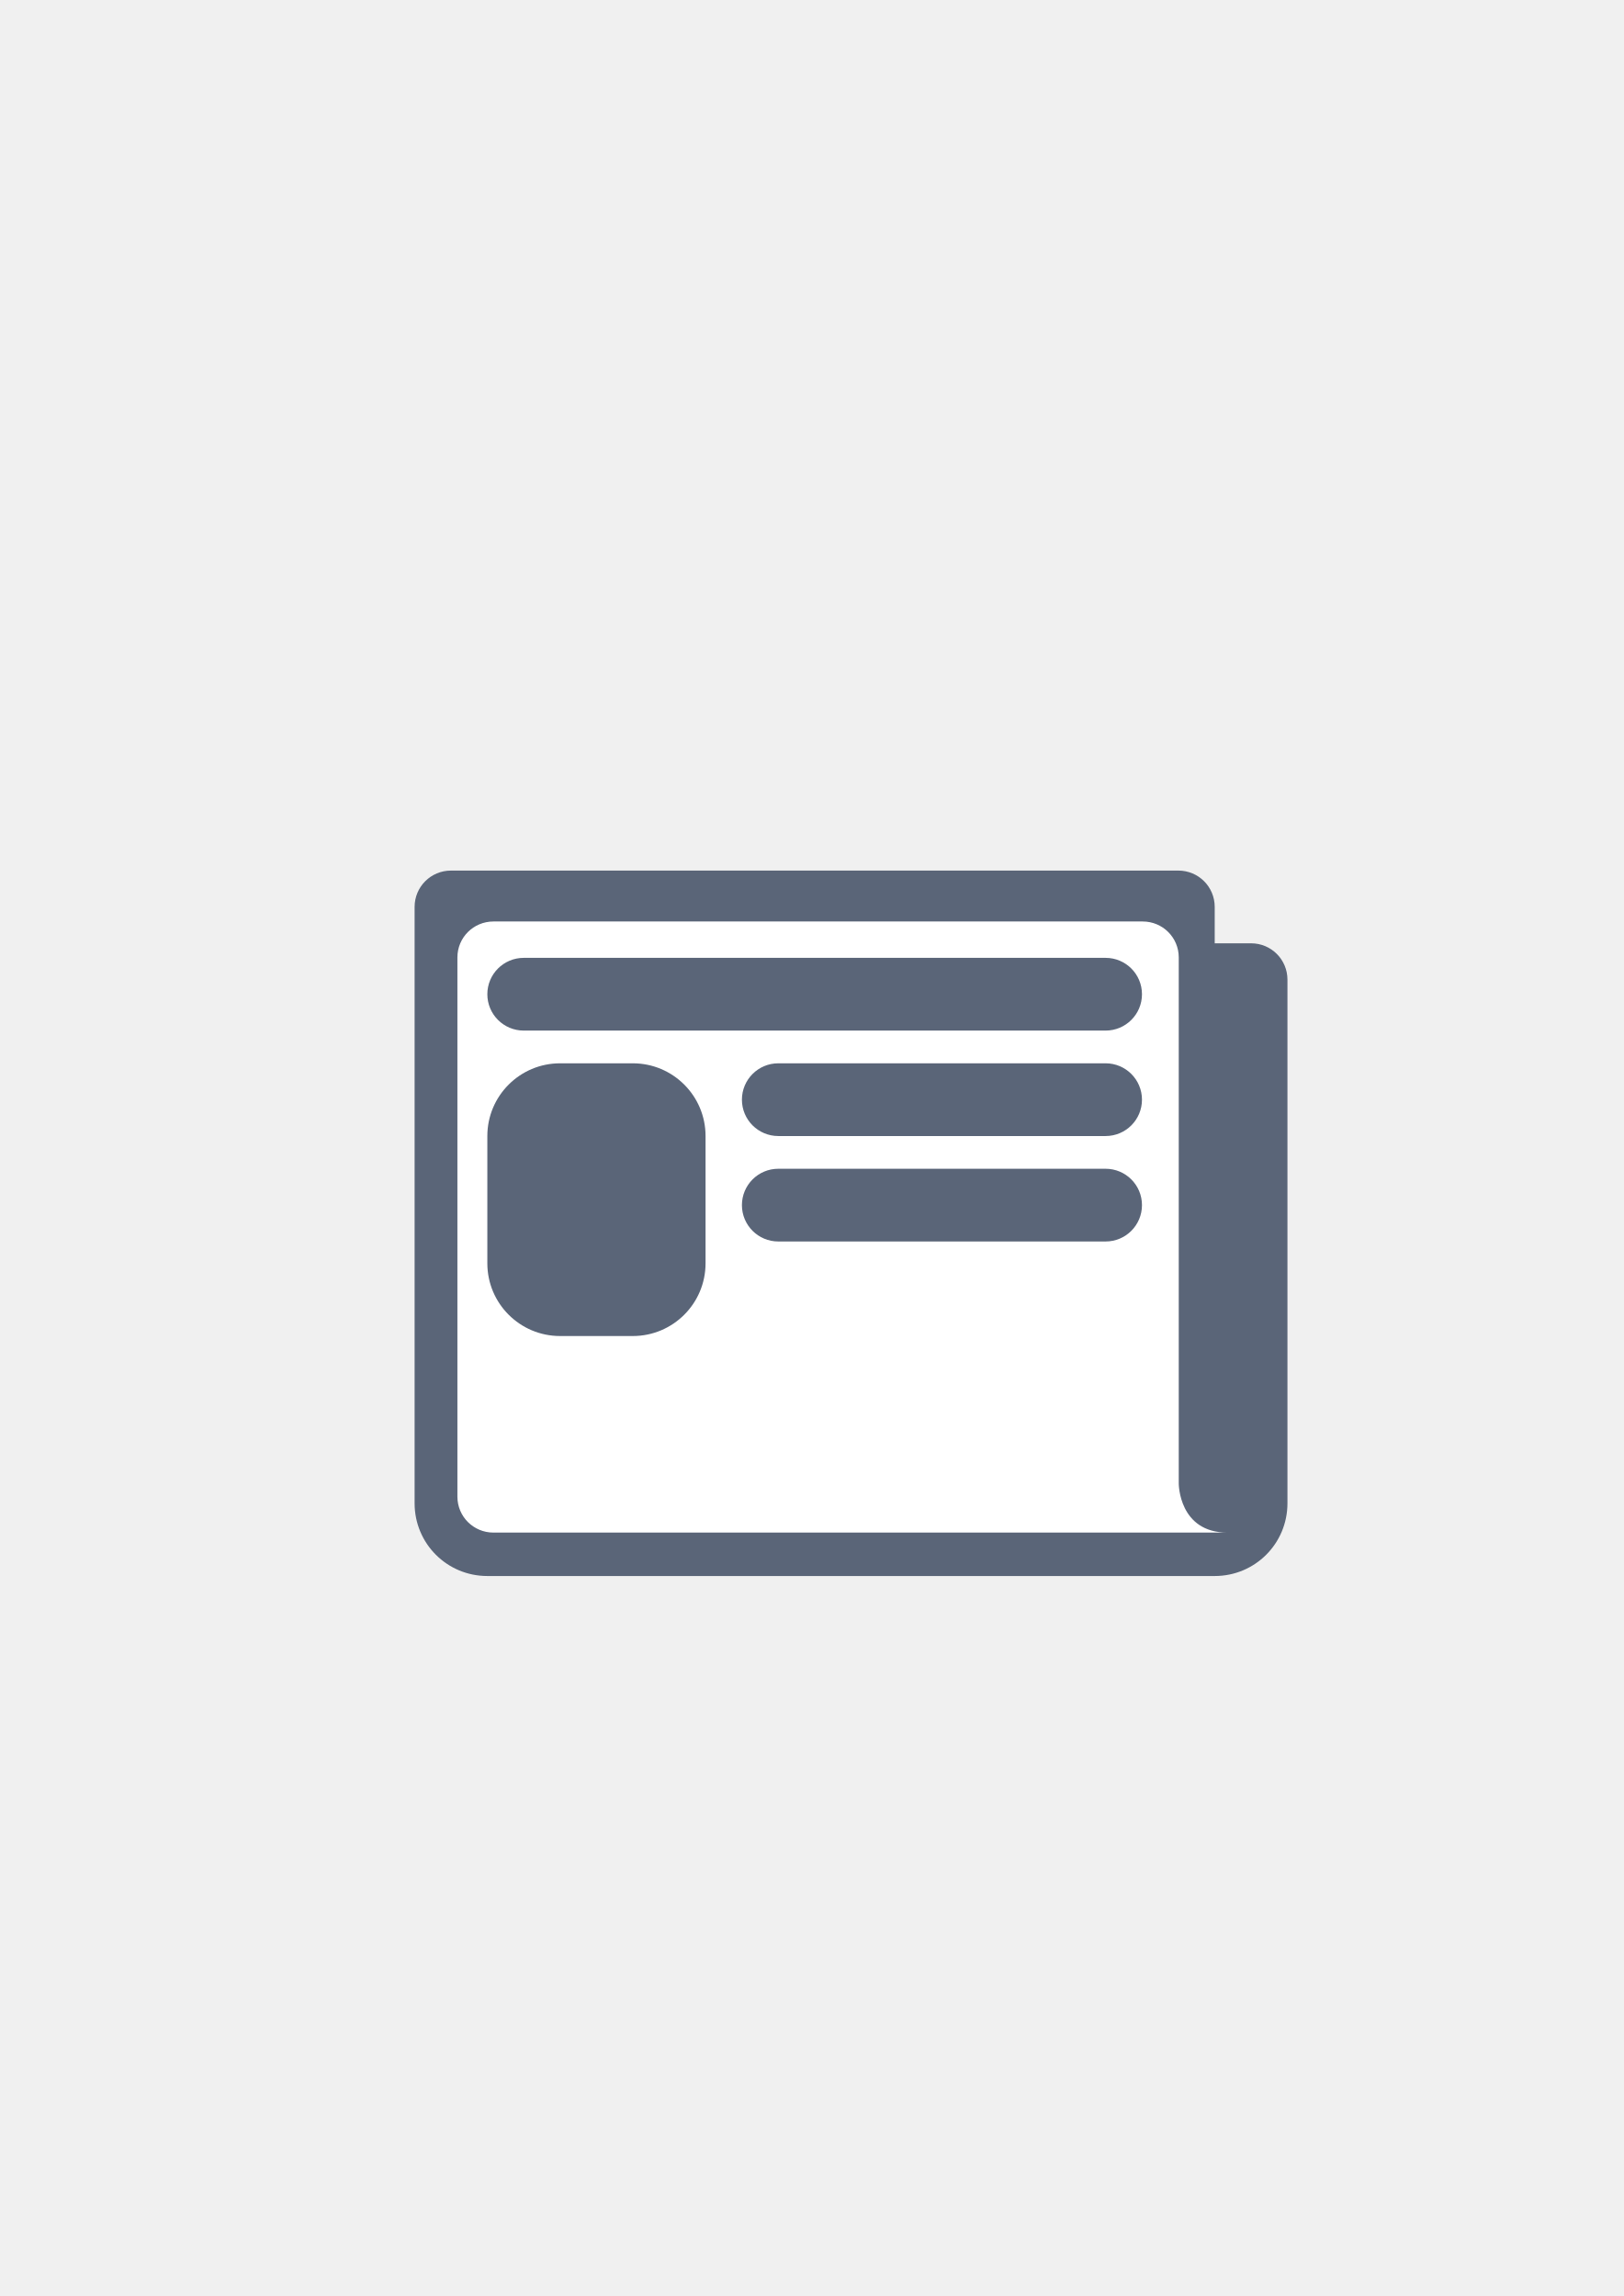
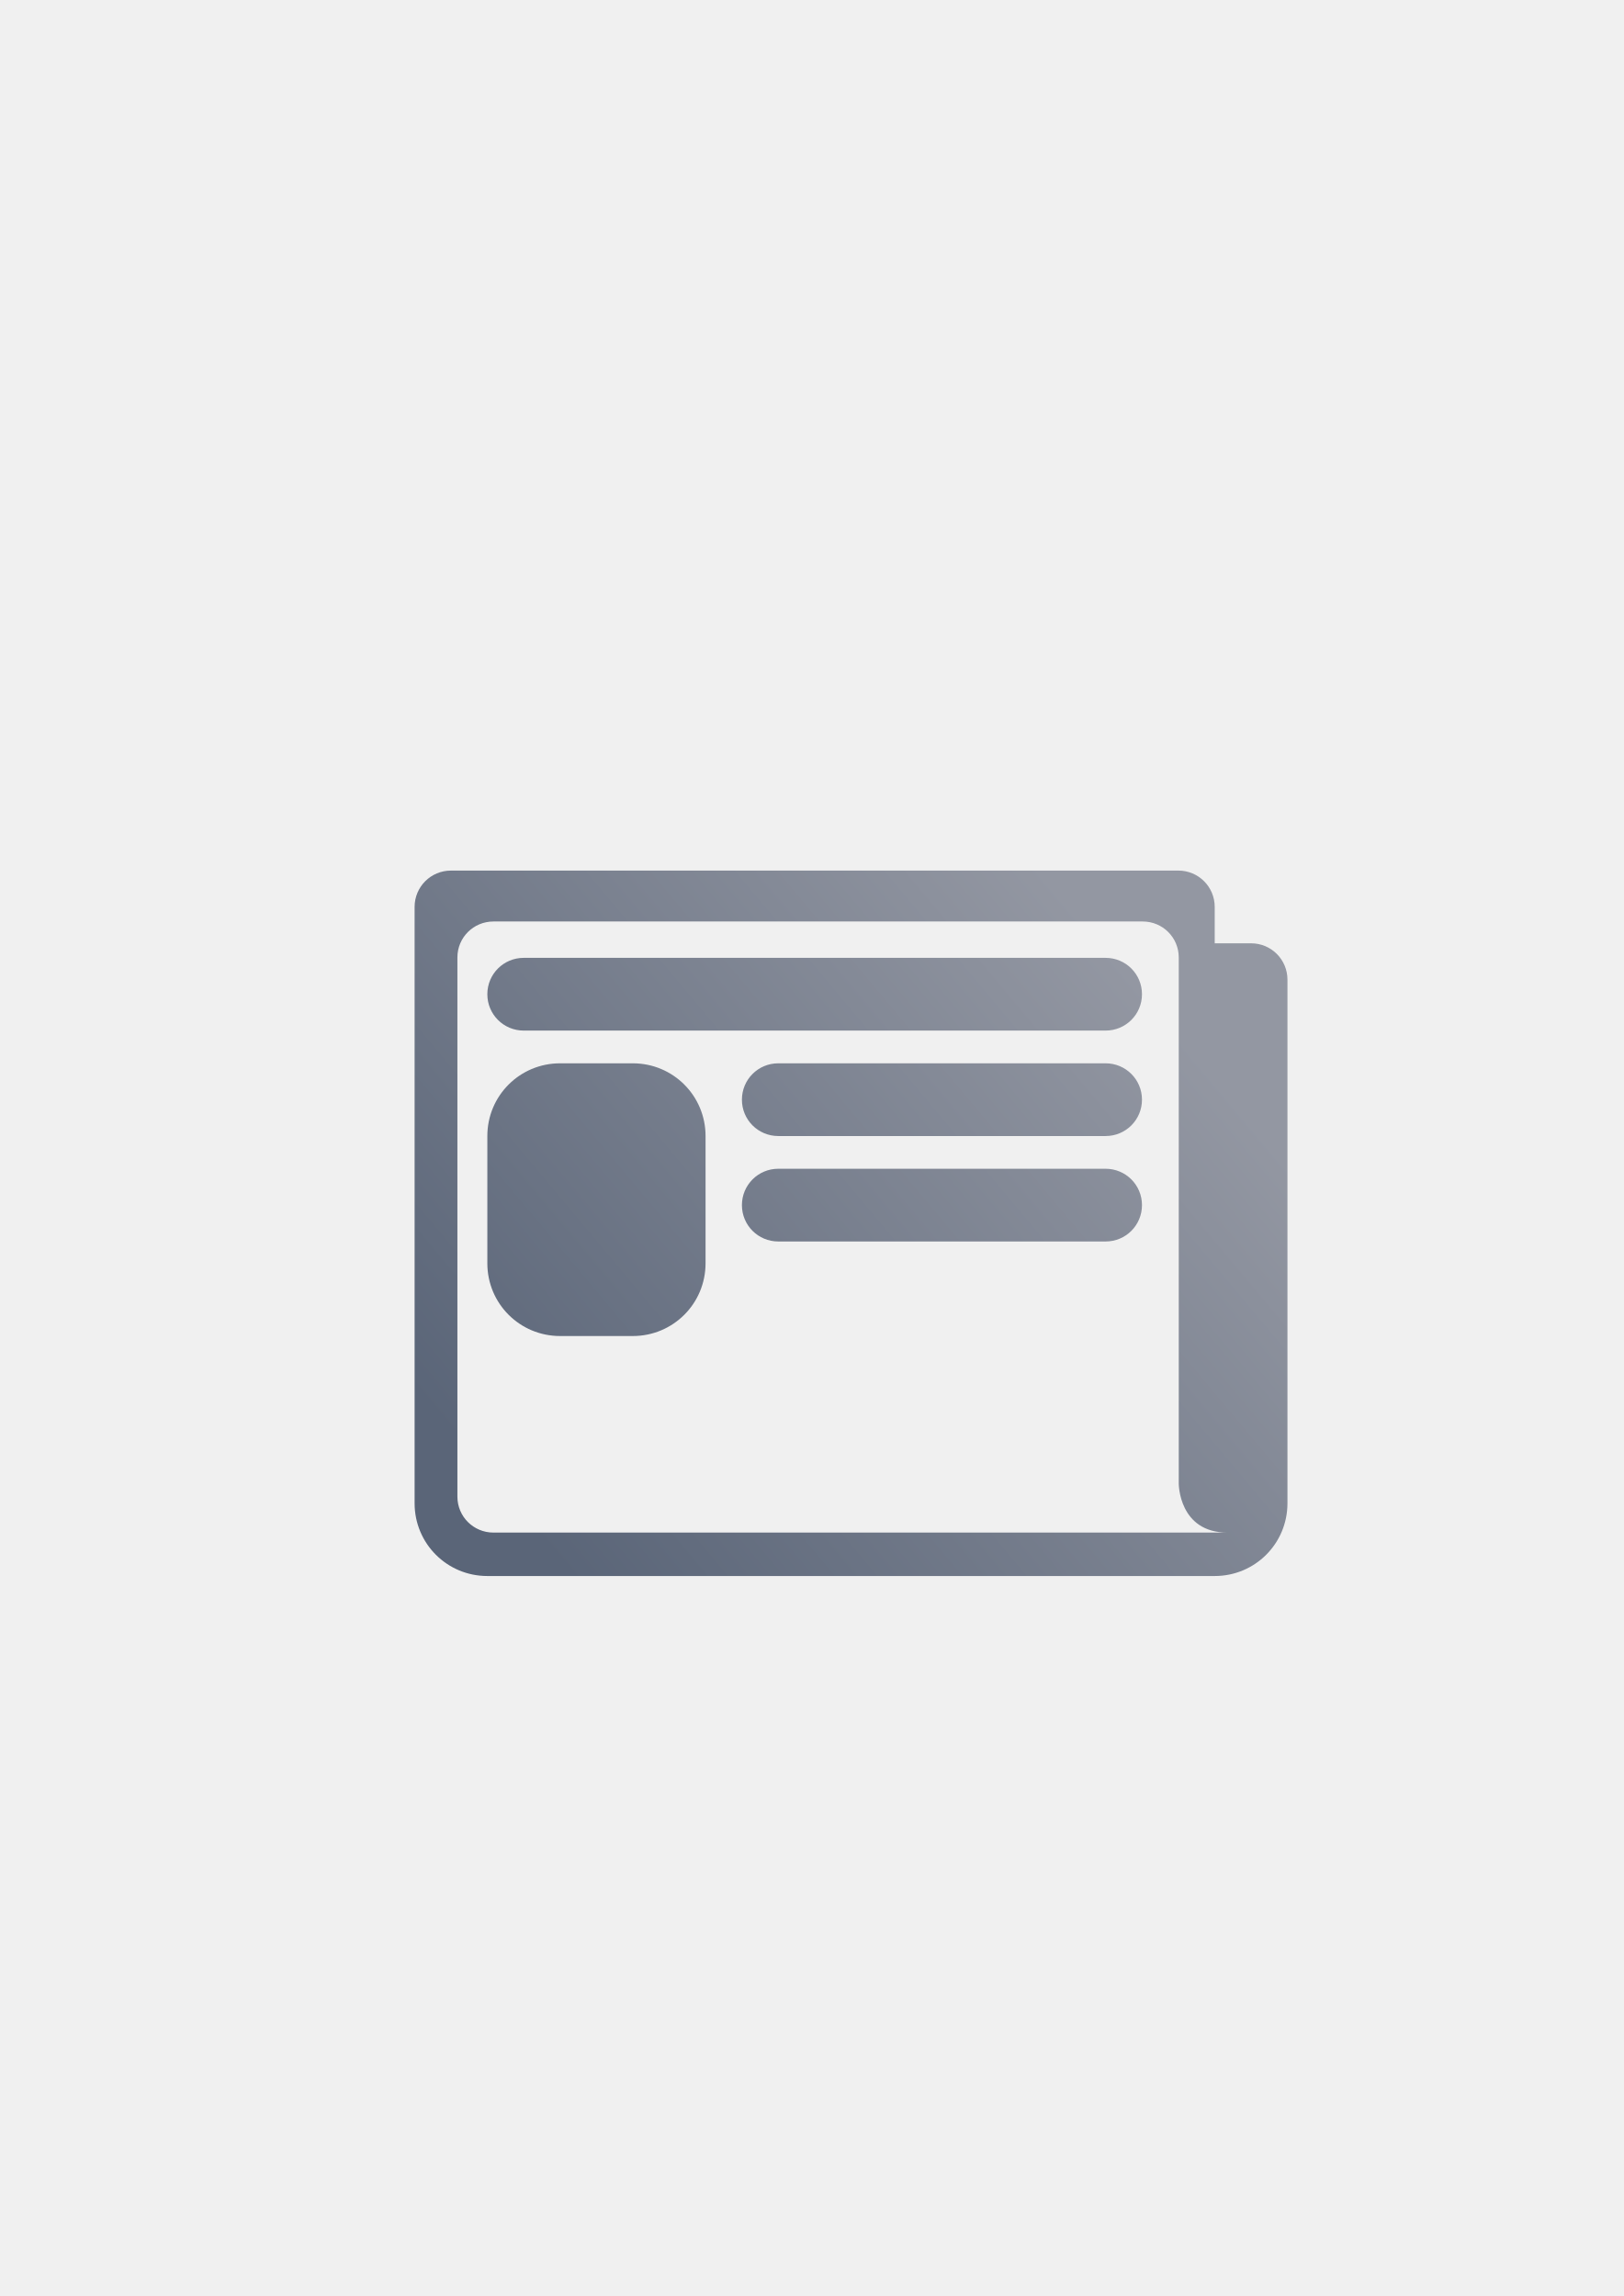
- <svg xmlns="http://www.w3.org/2000/svg" width="210mm" height="297mm" viewBox="0 0 744.094 1052.362" id="svg2" version="1.1">
+ <svg xmlns="http://www.w3.org/2000/svg" xmlns:xlink="http://www.w3.org/1999/xlink" width="210mm" height="297mm" viewBox="0 0 744.094 1052.362" id="svg2" version="1.1">
  <defs id="defs4">
+     <linearGradient id="linearGradient4176">
+       <stop style="stop-color:#5a6578;stop-opacity:1;" offset="0" id="stop4178" />
+       <stop style="stop-color:#9397a2;stop-opacity:1" offset="1" id="stop4180" />
+     </linearGradient>
    <linearGradient id="linearGradient2224">
      <stop id="stop2226" offset="0" style="stop-color:#7c7c7c;stop-opacity:1;" />
      <stop id="stop2228" offset="1" style="stop-color:#b8b8b8;stop-opacity:1;" />
    </linearGradient>
    <linearGradient id="linearGradient15218">
      <stop id="stop15220" offset="0" style="stop-color:#eeeeef;stop-opacity:1;" />
      <stop id="stop2736" offset="0.599" style="stop-color:#d3d7cf;stop-opacity:1;" />
      <stop id="stop2738" offset="0.828" style="stop-color:#ffffff;stop-opacity:1;" />
      <stop id="stop15222" offset="1" style="stop-color:#d3d7cf;stop-opacity:1;" />
    </linearGradient>
    <pattern y="0" x="0" height="6" width="6" patternUnits="userSpaceOnUse" id="EMFhbasepattern" />
    <pattern y="0" x="0" height="6" width="6" patternUnits="userSpaceOnUse" id="EMFhbasepattern-5" />
+     <linearGradient xlink:href="#linearGradient4176" id="linearGradient4182" x1="250.316" y1="710.122" x2="537.401" y2="469.706" gradientUnits="userSpaceOnUse" />
  </defs>
  <g id="layer1">
    <rect style="opacity:1;fill:none;fill-opacity:1;stroke:none;stroke-width:23;stroke-linecap:butt;stroke-linejoin:round;stroke-miterlimit:4;stroke-dasharray:none;stroke-opacity:1" id="rect4160" width="400" height="400" x="190" y="322.362" />
-     <g id="g4175" transform="matrix(1.666667,0,0,1.666667,-243.3333,-314.9076)">
-       <path id="rect4151" d="m 270,428.361 c -5.54,0 -10,4.46 -10,10 l 0,20 0,20 0,70 0,54 c 0,11.08 8.92,20 20,20 l 200,0 c 11.08,0 20,-8.92 20,-20 l 0,-125 0,-19 c 0,-5.54 -4.46,-10 -10,-10 l -10,0 0,-10 c 0,-5.54 -4.46,-10 -10,-10 l -200,0 z" style="color:#000000;clip-rule:nonzero;display:inline;overflow:visible;visibility:visible;opacity:1;isolation:auto;mix-blend-mode:normal;color-interpolation:sRGB;color-interpolation-filters:linearRGB;solid-color:#000000;solid-opacity:1;fill:#5a6578;fill-opacity:1;fill-rule:nonzero;stroke:none;stroke-width:23;stroke-linecap:butt;stroke-linejoin:round;stroke-miterlimit:4;stroke-dasharray:none;stroke-dashoffset:0;stroke-opacity:1;color-rendering:auto;image-rendering:auto;shape-rendering:auto;text-rendering:auto;enable-background:accumulate" />
-       <path id="rect4157" d="m 281.685,442.361 c -5.494,0 -9.917,4.409 -9.917,9.886 l 0,148.284 c 0,5.477 4.423,9.886 9.917,9.886 l 175.039,0 3.471,0 23.305,0 c -13.388,0 -13.388,-13.444 -13.388,-13.444 l 0,-20.167 0,-124.559 c 0,-5.477 -4.423,-9.886 -9.917,-9.886 l -178.51,0 z" style="color:#000000;clip-rule:nonzero;display:inline;overflow:visible;visibility:visible;opacity:1;isolation:auto;mix-blend-mode:normal;color-interpolation:sRGB;color-interpolation-filters:linearRGB;solid-color:#000000;solid-opacity:1;fill:#ffffff;fill-opacity:1;fill-rule:nonzero;stroke:none;stroke-width:23;stroke-linecap:butt;stroke-linejoin:round;stroke-miterlimit:4;stroke-dasharray:none;stroke-dashoffset:0;stroke-opacity:1;color-rendering:auto;image-rendering:auto;shape-rendering:auto;text-rendering:auto;enable-background:accumulate" />
-       <rect ry="10" y="452.362" x="280" height="20" width="180" id="rect4167" style="color:#000000;clip-rule:nonzero;display:inline;overflow:visible;visibility:visible;opacity:1;isolation:auto;mix-blend-mode:normal;color-interpolation:sRGB;color-interpolation-filters:linearRGB;solid-color:#000000;solid-opacity:1;fill:#5a6578;fill-opacity:1;fill-rule:nonzero;stroke:none;stroke-width:23;stroke-linecap:butt;stroke-linejoin:round;stroke-miterlimit:4;stroke-dasharray:none;stroke-dashoffset:0;stroke-opacity:1;color-rendering:auto;image-rendering:auto;shape-rendering:auto;text-rendering:auto;enable-background:accumulate" />
-       <rect ry="20" y="481.362" x="280" height="75" width="60" id="rect4169" style="color:#000000;clip-rule:nonzero;display:inline;overflow:visible;visibility:visible;opacity:1;isolation:auto;mix-blend-mode:normal;color-interpolation:sRGB;color-interpolation-filters:linearRGB;solid-color:#000000;solid-opacity:1;fill:#5a6578;fill-opacity:1;fill-rule:nonzero;stroke:none;stroke-width:23;stroke-linecap:butt;stroke-linejoin:round;stroke-miterlimit:4;stroke-dasharray:none;stroke-dashoffset:0;stroke-opacity:1;color-rendering:auto;image-rendering:auto;shape-rendering:auto;text-rendering:auto;enable-background:accumulate" />
-       <rect ry="10" y="481.362" x="350" height="20" width="110" id="rect4171" style="color:#000000;clip-rule:nonzero;display:inline;overflow:visible;visibility:visible;opacity:1;isolation:auto;mix-blend-mode:normal;color-interpolation:sRGB;color-interpolation-filters:linearRGB;solid-color:#000000;solid-opacity:1;fill:#5a6578;fill-opacity:1;fill-rule:nonzero;stroke:none;stroke-width:23;stroke-linecap:butt;stroke-linejoin:round;stroke-miterlimit:4;stroke-dasharray:none;stroke-dashoffset:0;stroke-opacity:1;color-rendering:auto;image-rendering:auto;shape-rendering:auto;text-rendering:auto;enable-background:accumulate" />
-       <rect ry="10" y="510.362" x="350" height="20" width="110" id="rect4173" style="color:#000000;clip-rule:nonzero;display:inline;overflow:visible;visibility:visible;opacity:1;isolation:auto;mix-blend-mode:normal;color-interpolation:sRGB;color-interpolation-filters:linearRGB;solid-color:#000000;solid-opacity:1;fill:#5a6578;fill-opacity:1;fill-rule:nonzero;stroke:none;stroke-width:23;stroke-linecap:butt;stroke-linejoin:round;stroke-miterlimit:4;stroke-dasharray:none;stroke-dashoffset:0;stroke-opacity:1;color-rendering:auto;image-rendering:auto;shape-rendering:auto;text-rendering:auto;enable-background:accumulate" />
-     </g>
+     <path style="color:#000000;clip-rule:nonzero;display:inline;overflow:visible;visibility:visible;opacity:1;isolation:auto;mix-blend-mode:normal;color-interpolation:sRGB;color-interpolation-filters:linearRGB;solid-color:#000000;solid-opacity:1;fill:url(#linearGradient4182);fill-opacity:1;fill-rule:nonzero;stroke:none;stroke-width:23;stroke-linecap:butt;stroke-linejoin:round;stroke-miterlimit:4;stroke-dasharray:none;stroke-dashoffset:0;stroke-opacity:1;color-rendering:auto;image-rendering:auto;shape-rendering:auto;text-rendering:auto;enable-background:accumulate" d="M 206.666 399.027 C 197.433 399.027 190 406.462 190 415.695 L 190 449.027 L 190 482.361 L 190 599.027 L 190 689.027 C 190 707.494 204.867 722.361 223.334 722.361 L 556.666 722.361 C 575.133 722.361 590 707.494 590 689.027 L 590 480.695 L 590 449.027 C 590 439.794 582.567 432.361 573.334 432.361 L 556.666 432.361 L 556.666 415.695 C 556.666 406.462 549.233 399.027 540 399.027 L 206.666 399.027 z M 226.143 422.361 L 523.658 422.361 C 532.815 422.361 540.186 429.71 540.186 438.838 L 540.186 646.436 L 540.186 680.047 C 540.186 680.047 540.186 702.453 562.5 702.453 L 523.658 702.453 L 517.873 702.453 L 226.143 702.453 C 216.986 702.453 209.613 695.106 209.613 685.979 L 209.613 438.838 C 209.613 429.71 216.986 422.361 226.143 422.361 z M 240 439.029 C 230.767 439.029 223.334 446.462 223.334 455.695 C 223.334 464.929 230.767 472.363 240 472.363 L 506.666 472.363 C 515.899 472.363 523.334 464.929 523.334 455.695 C 523.334 446.462 515.899 439.029 506.666 439.029 L 240 439.029 z M 256.666 487.363 C 238.199 487.363 223.334 502.229 223.334 520.695 L 223.334 579.029 C 223.334 597.496 238.199 612.363 256.666 612.363 L 290 612.363 C 308.467 612.363 323.334 597.496 323.334 579.029 L 323.334 520.695 C 323.334 502.229 308.467 487.363 290 487.363 L 256.666 487.363 z M 356.666 487.363 C 347.433 487.363 340 494.796 340 504.029 C 340 513.263 347.433 520.695 356.666 520.695 L 506.666 520.695 C 515.899 520.695 523.334 513.263 523.334 504.029 C 523.334 494.796 515.899 487.363 506.666 487.363 L 356.666 487.363 z M 356.666 535.695 C 347.433 535.695 340 543.13 340 552.363 C 340 561.597 347.433 569.029 356.666 569.029 L 506.666 569.029 C 515.899 569.029 523.334 561.597 523.334 552.363 C 523.334 543.13 515.899 535.695 506.666 535.695 L 356.666 535.695 z " id="rect4151" />
  </g>
</svg>
